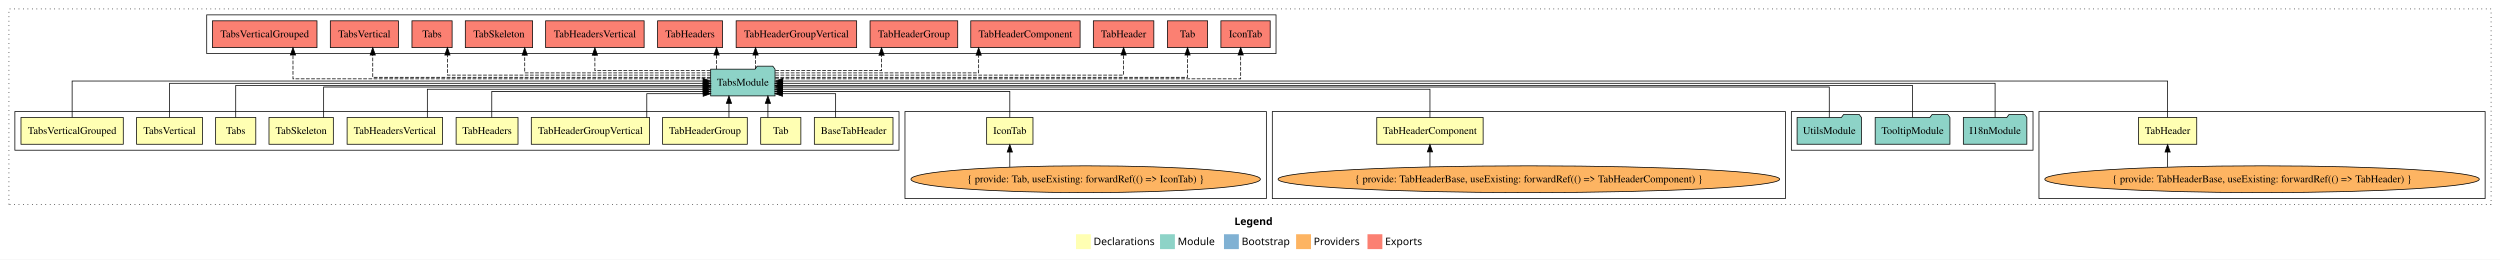
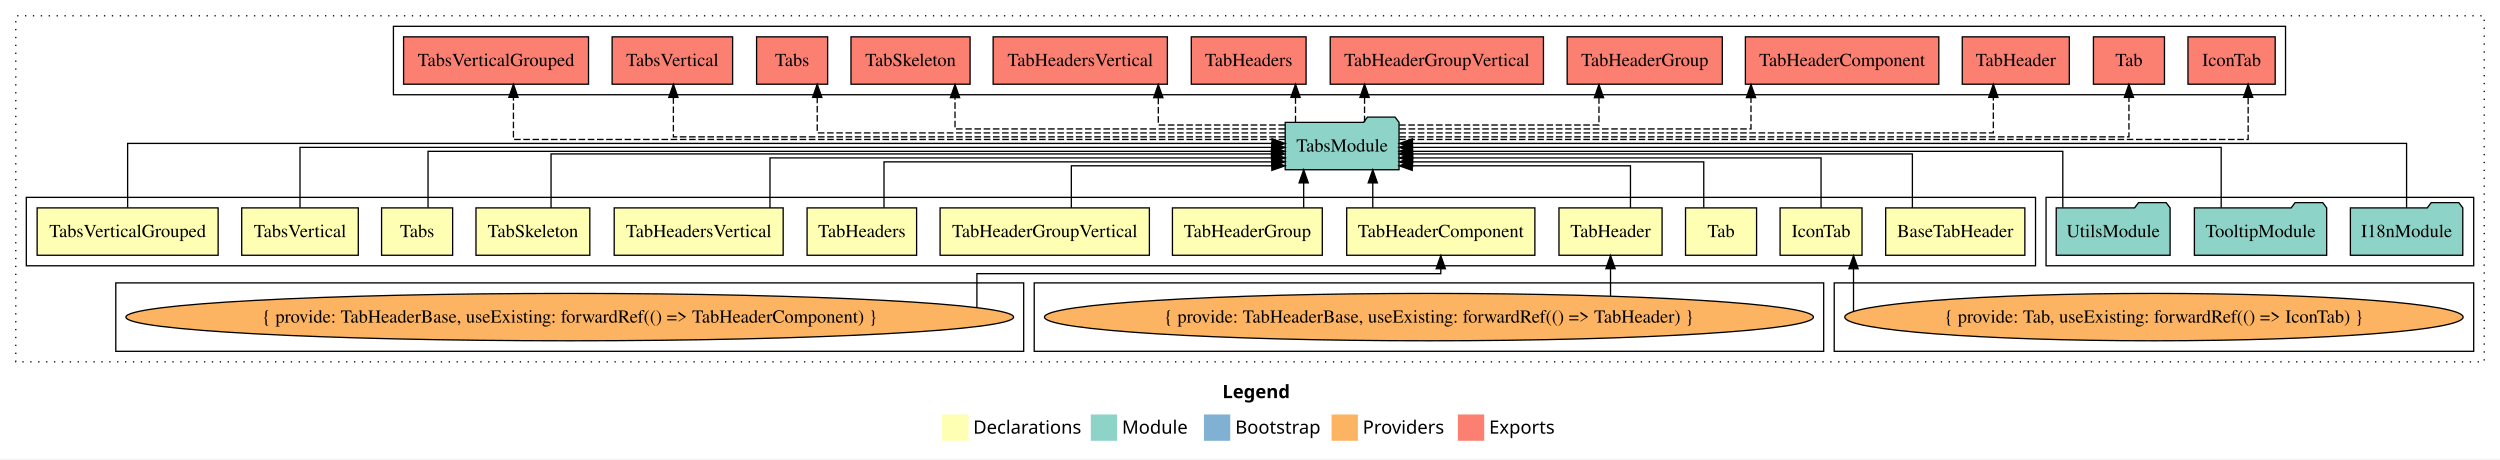
- <svg xmlns="http://www.w3.org/2000/svg" width="3362pt" height="349pt" viewBox="0.00 0.00 3362.00 349.00">
+ <svg xmlns="http://www.w3.org/2000/svg" width="1900pt" height="349pt" viewBox="0.00 0.00 1900.00 349.00">
  <g id="graph0" class="graph" transform="scale(1 1) rotate(0) translate(4 345)">
-     <polygon fill="white" stroke="transparent" points="-4,4 -4,-345 3358,-345 3358,4 -4,4" />
-     <text text-anchor="start" x="1656.01" y="-42.4" font-family="Times-12" font-weight="bold" font-size="14.00">Legend</text>
-     <polygon fill="#ffffb3" stroke="transparent" points="1443,-10 1443,-30 1463,-30 1463,-10 1443,-10" />
-     <text text-anchor="start" x="1466.63" y="-15.4" font-family="Times-12" font-size="14.00">  Declarations</text>
-     <polygon fill="#8dd3c7" stroke="transparent" points="1556,-10 1556,-30 1576,-30 1576,-10 1556,-10" />
-     <text text-anchor="start" x="1579.73" y="-15.4" font-family="Times-12" font-size="14.00">  Module</text>
-     <polygon fill="#80b1d3" stroke="transparent" points="1642,-10 1642,-30 1662,-30 1662,-10 1642,-10" />
-     <text text-anchor="start" x="1665.78" y="-15.4" font-family="Times-12" font-size="14.00">  Bootstrap</text>
-     <polygon fill="#fdb462" stroke="transparent" points="1739,-10 1739,-30 1759,-30 1759,-10 1739,-10" />
-     <text text-anchor="start" x="1762.67" y="-15.4" font-family="Times-12" font-size="14.00">  Providers</text>
-     <polygon fill="#fb8072" stroke="transparent" points="1835,-10 1835,-30 1855,-30 1855,-10 1835,-10" />
-     <text text-anchor="start" x="1858.73" y="-15.4" font-family="Times-12" font-size="14.00">  Exports</text>
+     <polygon fill="white" stroke="transparent" points="-4,4 -4,-345 1896,-345 1896,4 -4,4" />
+     <text text-anchor="start" x="925.01" y="-42.4" font-family="Times-12" font-weight="bold" font-size="14.00">Legend</text>
+     <polygon fill="#ffffb3" stroke="transparent" points="712,-10 712,-30 732,-30 732,-10 712,-10" />
+     <text text-anchor="start" x="735.63" y="-15.4" font-family="Times-12" font-size="14.00">  Declarations</text>
+     <polygon fill="#8dd3c7" stroke="transparent" points="825,-10 825,-30 845,-30 845,-10 825,-10" />
+     <text text-anchor="start" x="848.73" y="-15.4" font-family="Times-12" font-size="14.00">  Module</text>
+     <polygon fill="#80b1d3" stroke="transparent" points="911,-10 911,-30 931,-30 931,-10 911,-10" />
+     <text text-anchor="start" x="934.78" y="-15.4" font-family="Times-12" font-size="14.00">  Bootstrap</text>
+     <polygon fill="#fdb462" stroke="transparent" points="1008,-10 1008,-30 1028,-30 1028,-10 1008,-10" />
+     <text text-anchor="start" x="1031.67" y="-15.4" font-family="Times-12" font-size="14.00">  Providers</text>
+     <polygon fill="#fb8072" stroke="transparent" points="1104,-10 1104,-30 1124,-30 1124,-10 1104,-10" />
+     <text text-anchor="start" x="1127.73" y="-15.4" font-family="Times-12" font-size="14.00">  Exports</text>
    <g id="clust1" class="cluster">
-       <polygon fill="none" stroke="black" stroke-dasharray="1,5" points="8,-70 8,-333 3346,-333 3346,-70 8,-70" />
+       <polygon fill="none" stroke="black" stroke-dasharray="1,5" points="8,-70 8,-333 1884,-333 1884,-70 8,-70" />
+     </g>
+     <g id="clust17" class="cluster">
+       <polygon fill="none" stroke="black" points="295,-273 295,-325 1733,-325 1733,-273 295,-273" />
+     </g>
+     <g id="clust2" class="cluster">
+       <polygon fill="none" stroke="black" points="16,-143 16,-195 1543,-195 1543,-143 16,-143" />
+     </g>
+     <g id="clust16" class="cluster">
+       <polygon fill="none" stroke="black" points="1551,-143 1551,-195 1876,-195 1876,-143 1551,-143" />
+     </g>
+     <g id="clust4" class="cluster">
+       <polygon fill="none" stroke="black" points="1390,-78 1390,-130 1876,-130 1876,-78 1390,-78" />
    </g>
    <g id="clust6" class="cluster">
-       <polygon fill="none" stroke="black" points="2738,-78 2738,-195 3338,-195 3338,-78 2738,-78" />
-     </g>
-     <g id="clust16" class="cluster">
-       <polygon fill="none" stroke="black" points="2405,-143 2405,-195 2730,-195 2730,-143 2405,-143" />
+       <polygon fill="none" stroke="black" points="782,-78 782,-130 1382,-130 1382,-78 782,-78" />
    </g>
    <g id="clust7" class="cluster">
-       <polygon fill="none" stroke="black" points="1707,-78 1707,-195 2397,-195 2397,-78 1707,-78" />
-     </g>
-     <g id="clust17" class="cluster">
-       <polygon fill="none" stroke="black" points="274,-273 274,-325 1712,-325 1712,-273 274,-273" />
-     </g>
-     <g id="clust4" class="cluster">
-       <polygon fill="none" stroke="black" points="1213,-78 1213,-195 1699,-195 1699,-78 1213,-78" />
-     </g>
-     <g id="clust2" class="cluster">
-       <polygon fill="none" stroke="black" points="16,-143 16,-195 1205,-195 1205,-143 16,-143" />
+       <polygon fill="none" stroke="black" points="84,-78 84,-130 774,-130 774,-78 84,-78" />
    </g>
    <g id="node1" class="node">
-       <polygon fill="#ffffb3" stroke="black" points="1196.89,-187 1091.11,-187 1091.11,-151 1196.89,-151 1196.89,-187" />
-       <text text-anchor="middle" x="1144" y="-164.8" font-family="Times,serif" font-size="14.00">BaseTabHeader</text>
+       <polygon fill="#ffffb3" stroke="black" points="1534.89,-187 1429.11,-187 1429.11,-151 1534.89,-151 1534.89,-187" />
+       <text text-anchor="middle" x="1482" y="-164.8" font-family="Times,serif" font-size="14.00">BaseTabHeader</text>
    </g>
    <g id="node14" class="node">
-       <polygon fill="#8dd3c7" stroke="black" points="1038.26,-252 1035.26,-256 1014.26,-256 1011.26,-252 951.74,-252 951.74,-216 1038.26,-216 1038.26,-252" />
-       <text text-anchor="middle" x="995" y="-229.8" font-family="Times,serif" font-size="14.00">TabsModule</text>
+       <polygon fill="#8dd3c7" stroke="black" points="1059.26,-252 1056.26,-256 1035.26,-256 1032.26,-252 972.74,-252 972.74,-216 1059.26,-216 1059.26,-252" />
+       <text text-anchor="middle" x="1016" y="-229.8" font-family="Times,serif" font-size="14.00">TabsModule</text>
    </g>
    <g id="edge1" class="edge">
-       <path fill="none" stroke="black" d="M1119.78,-187.05C1119.78,-201.37 1119.78,-219 1119.78,-219 1119.78,-219 1048.29,-219 1048.29,-219" />
-       <polygon fill="black" stroke="black" points="1048.29,-215.5 1038.29,-219 1048.29,-222.5 1048.29,-215.5" />
+       <path fill="none" stroke="black" d="M1449.41,-187.02C1449.41,-204.37 1449.41,-228 1449.41,-228 1449.41,-228 1069.54,-228 1069.54,-228" />
+       <polygon fill="black" stroke="black" points="1069.54,-224.5 1059.54,-228 1069.54,-231.5 1069.54,-224.5" />
    </g>
    <g id="node2" class="node">
-       <polygon fill="#ffffb3" stroke="black" points="1385.14,-187 1322.86,-187 1322.86,-151 1385.14,-151 1385.14,-187" />
-       <text text-anchor="middle" x="1354" y="-164.8" font-family="Times,serif" font-size="14.00">IconTab</text>
+       <polygon fill="#ffffb3" stroke="black" points="1411.14,-187 1348.86,-187 1348.86,-151 1411.14,-151 1411.14,-187" />
+       <text text-anchor="middle" x="1380" y="-164.8" font-family="Times,serif" font-size="14.00">IconTab</text>
    </g>
    <g id="edge2" class="edge">
-       <path fill="none" stroke="black" d="M1354,-187.24C1354,-202.57 1354,-222 1354,-222 1354,-222 1048.3,-222 1048.3,-222" />
-       <polygon fill="black" stroke="black" points="1048.3,-218.5 1038.3,-222 1048.3,-225.5 1048.3,-218.5" />
+       <path fill="none" stroke="black" d="M1380,-187.03C1380,-203.4 1380,-225 1380,-225 1380,-225 1069.55,-225 1069.55,-225" />
+       <polygon fill="black" stroke="black" points="1069.55,-221.5 1059.55,-225 1069.55,-228.5 1069.55,-221.5" />
    </g>
    <g id="node3" class="node">
-       <polygon fill="#ffffb3" stroke="black" points="1073,-187 1019,-187 1019,-151 1073,-151 1073,-187" />
-       <text text-anchor="middle" x="1046" y="-164.8" font-family="Times,serif" font-size="14.00">Tab</text>
+       <polygon fill="#ffffb3" stroke="black" points="1331,-187 1277,-187 1277,-151 1331,-151 1331,-187" />
+       <text text-anchor="middle" x="1304" y="-164.8" font-family="Times,serif" font-size="14.00">Tab</text>
    </g>
    <g id="edge4" class="edge">
-       <path fill="none" stroke="black" d="M1028.69,-187.11C1028.69,-187.11 1028.69,-205.99 1028.69,-205.99" />
-       <polygon fill="black" stroke="black" points="1025.19,-205.99 1028.69,-215.99 1032.19,-205.99 1025.19,-205.99" />
+       <path fill="none" stroke="black" d="M1290.86,-187.24C1290.86,-202.57 1290.86,-222 1290.86,-222 1290.86,-222 1069.55,-222 1069.55,-222" />
+       <polygon fill="black" stroke="black" points="1069.55,-218.5 1059.55,-222 1069.55,-225.5 1069.55,-218.5" />
    </g>
    <g id="node4" class="node">
-       <polygon fill="#ffffb3" stroke="black" points="2950.18,-187 2871.82,-187 2871.82,-151 2950.18,-151 2950.18,-187" />
-       <text text-anchor="middle" x="2911" y="-164.8" font-family="Times,serif" font-size="14.00">TabHeader</text>
+       <polygon fill="#ffffb3" stroke="black" points="1259.18,-187 1180.82,-187 1180.82,-151 1259.18,-151 1259.18,-187" />
+       <text text-anchor="middle" x="1220" y="-164.8" font-family="Times,serif" font-size="14.00">TabHeader</text>
    </g>
    <g id="edge5" class="edge">
-       <path fill="none" stroke="black" d="M2911,-187.31C2911,-207.15 2911,-236 2911,-236 2911,-236 1048.62,-236 1048.62,-236" />
-       <polygon fill="black" stroke="black" points="1048.62,-232.5 1038.62,-236 1048.62,-239.5 1048.62,-232.5" />
+       <path fill="none" stroke="black" d="M1235.15,-187.05C1235.15,-201.37 1235.15,-219 1235.15,-219 1235.15,-219 1069.3,-219 1069.3,-219" />
+       <polygon fill="black" stroke="black" points="1069.3,-215.5 1059.3,-219 1069.3,-222.5 1069.3,-215.5" />
    </g>
    <g id="node5" class="node">
-       <polygon fill="#ffffb3" stroke="black" points="1990.51,-187 1847.49,-187 1847.49,-151 1990.51,-151 1990.51,-187" />
-       <text text-anchor="middle" x="1919" y="-164.8" font-family="Times,serif" font-size="14.00">TabHeaderComponent</text>
+       <polygon fill="#ffffb3" stroke="black" points="1162.51,-187 1019.49,-187 1019.49,-151 1162.51,-151 1162.51,-187" />
+       <text text-anchor="middle" x="1091" y="-164.8" font-family="Times,serif" font-size="14.00">TabHeaderComponent</text>
    </g>
    <g id="edge7" class="edge">
-       <path fill="none" stroke="black" d="M1919,-187.03C1919,-203.4 1919,-225 1919,-225 1919,-225 1048.33,-225 1048.33,-225" />
-       <polygon fill="black" stroke="black" points="1048.33,-221.5 1038.33,-225 1048.33,-228.5 1048.33,-221.5" />
+       <path fill="none" stroke="black" d="M1039.31,-187.11C1039.31,-187.11 1039.31,-205.99 1039.31,-205.99" />
+       <polygon fill="black" stroke="black" points="1035.81,-205.99 1039.31,-215.99 1042.81,-205.99 1035.81,-205.99" />
    </g>
    <g id="node6" class="node">
      <polygon fill="#ffffb3" stroke="black" points="1000.95,-187 887.05,-187 887.05,-151 1000.95,-151 1000.95,-187" />
      <text text-anchor="middle" x="944" y="-164.8" font-family="Times,serif" font-size="14.00">TabHeaderGroup</text>
    </g>
    <g id="edge9" class="edge">
-       <path fill="none" stroke="black" d="M976.3,-187.11C976.3,-187.11 976.3,-205.99 976.3,-205.99" />
-       <polygon fill="black" stroke="black" points="972.8,-205.99 976.3,-215.99 979.8,-205.99 972.8,-205.99" />
+       <path fill="none" stroke="black" d="M986.8,-187.11C986.8,-187.11 986.8,-205.99 986.8,-205.99" />
+       <polygon fill="black" stroke="black" points="983.3,-205.99 986.8,-215.99 990.3,-205.99 983.3,-205.99" />
    </g>
    <g id="node7" class="node">
      <polygon fill="#ffffb3" stroke="black" points="869.53,-187 710.47,-187 710.47,-151 869.53,-151 869.53,-187" />
      <text text-anchor="middle" x="790" y="-164.8" font-family="Times,serif" font-size="14.00">TabHeaderGroupVertical</text>
    </g>
    <g id="edge10" class="edge">
-       <path fill="none" stroke="black" d="M865.81,-187.05C865.81,-201.37 865.81,-219 865.81,-219 865.81,-219 941.62,-219 941.62,-219" />
-       <polygon fill="black" stroke="black" points="941.62,-222.5 951.62,-219 941.62,-215.5 941.62,-222.5" />
+       <path fill="none" stroke="black" d="M810.21,-187.05C810.21,-201.37 810.21,-219 810.21,-219 810.21,-219 962.61,-219 962.61,-219" />
+       <polygon fill="black" stroke="black" points="962.61,-222.5 972.61,-219 962.61,-215.5 962.61,-222.5" />
    </g>
    <g id="node8" class="node">
      <polygon fill="#ffffb3" stroke="black" points="692.62,-187 609.38,-187 609.38,-151 692.62,-151 692.62,-187" />
      <text text-anchor="middle" x="651" y="-164.8" font-family="Times,serif" font-size="14.00">TabHeaders</text>
    </g>
    <g id="edge11" class="edge">
-       <path fill="none" stroke="black" d="M657.34,-187.24C657.34,-202.57 657.34,-222 657.34,-222 657.34,-222 941.55,-222 941.55,-222" />
-       <polygon fill="black" stroke="black" points="941.55,-225.5 951.55,-222 941.55,-218.5 941.55,-225.5" />
+       <path fill="none" stroke="black" d="M667.84,-187.24C667.84,-202.57 667.84,-222 667.84,-222 667.84,-222 962.61,-222 962.61,-222" />
+       <polygon fill="black" stroke="black" points="962.61,-225.5 972.61,-222 962.61,-218.5 962.61,-225.5" />
    </g>
    <g id="node9" class="node">
      <polygon fill="#ffffb3" stroke="black" points="591.21,-187 462.79,-187 462.79,-151 591.21,-151 591.21,-187" />
      <text text-anchor="middle" x="527" y="-164.8" font-family="Times,serif" font-size="14.00">TabHeadersVertical</text>
    </g>
    <g id="edge12" class="edge">
-       <path fill="none" stroke="black" d="M570.68,-187.03C570.68,-203.4 570.68,-225 570.68,-225 570.68,-225 941.58,-225 941.58,-225" />
-       <polygon fill="black" stroke="black" points="941.58,-228.5 951.58,-225 941.58,-221.5 941.58,-228.5" />
+       <path fill="none" stroke="black" d="M581.18,-187.03C581.18,-203.4 581.18,-225 581.18,-225 581.18,-225 962.72,-225 962.72,-225" />
+       <polygon fill="black" stroke="black" points="962.72,-228.5 972.72,-225 962.72,-221.5 962.72,-228.5" />
    </g>
    <g id="node10" class="node">
      <polygon fill="#ffffb3" stroke="black" points="444.26,-187 357.74,-187 357.74,-151 444.26,-151 444.26,-187" />
      <text text-anchor="middle" x="401" y="-164.8" font-family="Times,serif" font-size="14.00">TabSkeleton</text>
    </g>
    <g id="edge13" class="edge">
-       <path fill="none" stroke="black" d="M431.25,-187.02C431.25,-204.37 431.25,-228 431.25,-228 431.25,-228 941.7,-228 941.7,-228" />
-       <polygon fill="black" stroke="black" points="941.7,-231.5 951.7,-228 941.7,-224.5 941.7,-231.5" />
+       <path fill="none" stroke="black" d="M414.8,-187.02C414.8,-204.37 414.8,-228 414.8,-228 414.8,-228 962.28,-228 962.28,-228" />
+       <polygon fill="black" stroke="black" points="962.28,-231.5 972.28,-228 962.28,-224.5 962.28,-231.5" />
    </g>
    <g id="node11" class="node">
      <polygon fill="#ffffb3" stroke="black" points="340,-187 286,-187 286,-151 340,-151 340,-187" />
      <text text-anchor="middle" x="313" y="-164.8" font-family="Times,serif" font-size="14.00">Tabs</text>
    </g>
    <g id="edge14" class="edge">
-       <path fill="none" stroke="black" d="M313,-187.3C313,-205.27 313,-230 313,-230 313,-230 941.56,-230 941.56,-230" />
-       <polygon fill="black" stroke="black" points="941.56,-233.5 951.56,-230 941.56,-226.5 941.56,-233.5" />
+       <path fill="none" stroke="black" d="M321.31,-187.3C321.31,-205.27 321.31,-230 321.31,-230 321.31,-230 962.54,-230 962.54,-230" />
+       <polygon fill="black" stroke="black" points="962.54,-233.5 972.54,-230 962.54,-226.5 962.54,-233.5" />
    </g>
    <g id="node12" class="node">
      <polygon fill="#ffffb3" stroke="black" points="268.3,-187 179.7,-187 179.7,-151 268.3,-151 268.3,-187" />
      <text text-anchor="middle" x="224" y="-164.8" font-family="Times,serif" font-size="14.00">TabsVertical</text>
    </g>
    <g id="edge15" class="edge">
-       <path fill="none" stroke="black" d="M224,-187.17C224,-206.09 224,-233 224,-233 224,-233 941.62,-233 941.62,-233" />
-       <polygon fill="black" stroke="black" points="941.62,-236.5 951.62,-233 941.62,-229.5 941.62,-236.5" />
+       <path fill="none" stroke="black" d="M224,-187.17C224,-206.09 224,-233 224,-233 224,-233 962.57,-233 962.57,-233" />
+       <polygon fill="black" stroke="black" points="962.57,-236.5 972.57,-233 962.57,-229.5 962.57,-236.5" />
    </g>
    <g id="node13" class="node">
      <polygon fill="#ffffb3" stroke="black" points="161.78,-187 24.22,-187 24.22,-151 161.78,-151 161.78,-187" />
      <text text-anchor="middle" x="93" y="-164.8" font-family="Times,serif" font-size="14.00">TabsVerticalGrouped</text>
    </g>
    <g id="edge16" class="edge">
-       <path fill="none" stroke="black" d="M93,-187.31C93,-207.15 93,-236 93,-236 93,-236 941.49,-236 941.49,-236" />
-       <polygon fill="black" stroke="black" points="941.49,-239.5 951.49,-236 941.49,-232.5 941.49,-239.5" />
+       <path fill="none" stroke="black" d="M93,-187.31C93,-207.15 93,-236 93,-236 93,-236 962.72,-236 962.72,-236" />
+       <polygon fill="black" stroke="black" points="962.72,-239.5 972.72,-236 962.72,-232.5 962.72,-239.5" />
    </g>
    <g id="node21" class="node">
-       <polygon fill="#fb8072" stroke="black" points="1704.14,-317 1637.86,-317 1637.86,-281 1704.14,-281 1704.14,-317" />
-       <text text-anchor="middle" x="1671" y="-294.8" font-family="Times,serif" font-size="14.00">IconTab </text>
+       <polygon fill="#fb8072" stroke="black" points="1725.14,-317 1658.86,-317 1658.86,-281 1725.14,-281 1725.14,-317" />
+       <text text-anchor="middle" x="1692" y="-294.8" font-family="Times,serif" font-size="14.00">IconTab </text>
    </g>
    <g id="edge20" class="edge">
-       <path fill="none" stroke="black" stroke-dasharray="5,2" d="M1038.41,-239C1186.76,-239 1664.46,-239 1664.46,-239 1664.46,-239 1664.46,-271 1664.46,-271" />
-       <polygon fill="black" stroke="black" points="1660.96,-271 1664.46,-281 1667.96,-271 1660.96,-271" />
+       <path fill="none" stroke="black" stroke-dasharray="5,2" d="M1059.33,-239C1210.39,-239 1704.59,-239 1704.59,-239 1704.59,-239 1704.59,-271 1704.59,-271" />
+       <polygon fill="black" stroke="black" points="1701.09,-271 1704.59,-281 1708.09,-271 1701.09,-271" />
    </g>
    <g id="node22" class="node">
-       <polygon fill="#fb8072" stroke="black" points="1620,-317 1566,-317 1566,-281 1620,-281 1620,-317" />
-       <text text-anchor="middle" x="1593" y="-294.8" font-family="Times,serif" font-size="14.00">Tab </text>
+       <polygon fill="#fb8072" stroke="black" points="1641,-317 1587,-317 1587,-281 1641,-281 1641,-317" />
+       <text text-anchor="middle" x="1614" y="-294.8" font-family="Times,serif" font-size="14.00">Tab </text>
    </g>
    <g id="edge21" class="edge">
-       <path fill="none" stroke="black" stroke-dasharray="5,2" d="M1038.49,-241C1176.1,-241 1593,-241 1593,-241 1593,-241 1593,-270.97 1593,-270.97" />
-       <polygon fill="black" stroke="black" points="1589.5,-270.97 1593,-280.97 1596.5,-270.97 1589.5,-270.97" />
+       <path fill="none" stroke="black" stroke-dasharray="5,2" d="M1059.49,-241C1197.1,-241 1614,-241 1614,-241 1614,-241 1614,-270.97 1614,-270.97" />
+       <polygon fill="black" stroke="black" points="1610.5,-270.97 1614,-280.97 1617.5,-270.97 1610.5,-270.97" />
    </g>
    <g id="node23" class="node">
-       <polygon fill="#fb8072" stroke="black" points="1547.68,-317 1466.32,-317 1466.32,-281 1547.68,-281 1547.68,-317" />
-       <text text-anchor="middle" x="1507" y="-294.8" font-family="Times,serif" font-size="14.00">TabHeader </text>
+       <polygon fill="#fb8072" stroke="black" points="1568.68,-317 1487.32,-317 1487.32,-281 1568.68,-281 1568.68,-317" />
+       <text text-anchor="middle" x="1528" y="-294.8" font-family="Times,serif" font-size="14.00">TabHeader </text>
    </g>
    <g id="edge22" class="edge">
-       <path fill="none" stroke="black" stroke-dasharray="5,2" d="M1038.65,-244C1162.47,-244 1507,-244 1507,-244 1507,-244 1507,-270.99 1507,-270.99" />
-       <polygon fill="black" stroke="black" points="1503.5,-270.99 1507,-280.99 1510.5,-270.99 1503.5,-270.99" />
+       <path fill="none" stroke="black" stroke-dasharray="5,2" d="M1059.49,-244C1180.26,-244 1510.93,-244 1510.93,-244 1510.93,-244 1510.93,-270.99 1510.93,-270.99" />
+       <polygon fill="black" stroke="black" points="1507.43,-270.99 1510.93,-280.99 1514.43,-270.99 1507.43,-270.99" />
    </g>
    <g id="node24" class="node">
-       <polygon fill="#fb8072" stroke="black" points="1448.51,-317 1301.49,-317 1301.49,-281 1448.51,-281 1448.51,-317" />
-       <text text-anchor="middle" x="1375" y="-294.8" font-family="Times,serif" font-size="14.00">TabHeaderComponent </text>
+       <polygon fill="#fb8072" stroke="black" points="1469.51,-317 1322.49,-317 1322.49,-281 1469.51,-281 1469.51,-317" />
+       <text text-anchor="middle" x="1396" y="-294.8" font-family="Times,serif" font-size="14.00">TabHeaderComponent </text>
    </g>
    <g id="edge23" class="edge">
-       <path fill="none" stroke="black" stroke-dasharray="5,2" d="M1038.42,-247C1125.27,-247 1312.09,-247 1312.09,-247 1312.09,-247 1312.09,-270.81 1312.09,-270.81" />
-       <polygon fill="black" stroke="black" points="1308.59,-270.81 1312.09,-280.81 1315.59,-270.81 1308.59,-270.81" />
+       <path fill="none" stroke="black" stroke-dasharray="5,2" d="M1059.54,-247C1145.06,-247 1326.75,-247 1326.75,-247 1326.75,-247 1326.75,-270.81 1326.75,-270.81" />
+       <polygon fill="black" stroke="black" points="1323.25,-270.81 1326.75,-280.81 1330.25,-270.81 1323.25,-270.81" />
    </g>
    <g id="node25" class="node">
-       <polygon fill="#fb8072" stroke="black" points="1283.95,-317 1166.05,-317 1166.05,-281 1283.95,-281 1283.95,-317" />
-       <text text-anchor="middle" x="1225" y="-294.8" font-family="Times,serif" font-size="14.00">TabHeaderGroup </text>
+       <polygon fill="#fb8072" stroke="black" points="1304.95,-317 1187.05,-317 1187.05,-281 1304.95,-281 1304.95,-317" />
+       <text text-anchor="middle" x="1246" y="-294.8" font-family="Times,serif" font-size="14.00">TabHeaderGroup </text>
    </g>
    <g id="edge24" class="edge">
-       <path fill="none" stroke="black" stroke-dasharray="5,2" d="M1038.72,-250C1093.84,-250 1181.49,-250 1181.49,-250 1181.49,-250 1181.49,-270.75 1181.49,-270.75" />
-       <polygon fill="black" stroke="black" points="1177.99,-270.75 1181.49,-280.75 1184.99,-270.75 1177.99,-270.75" />
+       <path fill="none" stroke="black" stroke-dasharray="5,2" d="M1059.32,-250C1116.84,-250 1211.21,-250 1211.21,-250 1211.21,-250 1211.21,-270.75 1211.21,-270.75" />
+       <polygon fill="black" stroke="black" points="1207.71,-270.75 1211.21,-280.75 1214.71,-270.75 1207.71,-270.75" />
    </g>
    <g id="node26" class="node">
-       <polygon fill="#fb8072" stroke="black" points="1148.03,-317 985.97,-317 985.97,-281 1148.03,-281 1148.03,-317" />
-       <text text-anchor="middle" x="1067" y="-294.8" font-family="Times,serif" font-size="14.00">TabHeaderGroupVertical </text>
+       <polygon fill="#fb8072" stroke="black" points="1169.03,-317 1006.97,-317 1006.97,-281 1169.03,-281 1169.03,-317" />
+       <text text-anchor="middle" x="1088" y="-294.8" font-family="Times,serif" font-size="14.00">TabHeaderGroupVertical </text>
    </g>
    <g id="edge25" class="edge">
-       <path fill="none" stroke="black" stroke-dasharray="5,2" d="M1012.06,-252.11C1012.06,-252.11 1012.06,-270.99 1012.06,-270.99" />
-       <polygon fill="black" stroke="black" points="1008.56,-270.99 1012.06,-280.99 1015.56,-270.99 1008.56,-270.99" />
+       <path fill="none" stroke="black" stroke-dasharray="5,2" d="M1033.06,-252.11C1033.06,-252.11 1033.06,-270.99 1033.06,-270.99" />
+       <polygon fill="black" stroke="black" points="1029.56,-270.99 1033.06,-280.99 1036.56,-270.99 1029.56,-270.99" />
    </g>
    <g id="node27" class="node">
-       <polygon fill="#fb8072" stroke="black" points="967.62,-317 880.38,-317 880.38,-281 967.62,-281 967.62,-317" />
-       <text text-anchor="middle" x="924" y="-294.8" font-family="Times,serif" font-size="14.00">TabHeaders </text>
+       <polygon fill="#fb8072" stroke="black" points="988.62,-317 901.38,-317 901.38,-281 988.62,-281 988.62,-317" />
+       <text text-anchor="middle" x="945" y="-294.8" font-family="Times,serif" font-size="14.00">TabHeaders </text>
    </g>
    <g id="edge26" class="edge">
-       <path fill="none" stroke="black" stroke-dasharray="5,2" d="M959.59,-252.11C959.59,-252.11 959.59,-270.99 959.59,-270.99" />
-       <polygon fill="black" stroke="black" points="956.09,-270.99 959.59,-280.99 963.09,-270.99 956.09,-270.99" />
+       <path fill="none" stroke="black" stroke-dasharray="5,2" d="M980.59,-252.11C980.59,-252.11 980.59,-270.99 980.59,-270.99" />
+       <polygon fill="black" stroke="black" points="977.09,-270.99 980.59,-280.99 984.09,-270.99 977.09,-270.99" />
    </g>
    <g id="node28" class="node">
-       <polygon fill="#fb8072" stroke="black" points="862.21,-317 729.79,-317 729.79,-281 862.21,-281 862.21,-317" />
-       <text text-anchor="middle" x="796" y="-294.8" font-family="Times,serif" font-size="14.00">TabHeadersVertical </text>
+       <polygon fill="#fb8072" stroke="black" points="883.21,-317 750.79,-317 750.79,-281 883.21,-281 883.21,-317" />
+       <text text-anchor="middle" x="817" y="-294.8" font-family="Times,serif" font-size="14.00">TabHeadersVertical </text>
    </g>
    <g id="edge27" class="edge">
-       <path fill="none" stroke="black" stroke-dasharray="5,2" d="M951.33,-250C892.75,-250 796,-250 796,-250 796,-250 796,-270.75 796,-270.75" />
-       <polygon fill="black" stroke="black" points="792.5,-270.75 796,-280.75 799.5,-270.75 792.5,-270.75" />
+       <path fill="none" stroke="black" stroke-dasharray="5,2" d="M972.57,-250C931.56,-250 876.31,-250 876.31,-250 876.31,-250 876.31,-270.75 876.31,-270.75" />
+       <polygon fill="black" stroke="black" points="872.81,-270.75 876.31,-280.75 879.81,-270.75 872.81,-270.75" />
    </g>
    <g id="node29" class="node">
-       <polygon fill="#fb8072" stroke="black" points="712.26,-317 621.74,-317 621.74,-281 712.26,-281 712.26,-317" />
-       <text text-anchor="middle" x="667" y="-294.8" font-family="Times,serif" font-size="14.00">TabSkeleton </text>
+       <polygon fill="#fb8072" stroke="black" points="733.26,-317 642.74,-317 642.74,-281 733.26,-281 733.26,-317" />
+       <text text-anchor="middle" x="688" y="-294.8" font-family="Times,serif" font-size="14.00">TabSkeleton </text>
    </g>
    <g id="edge28" class="edge">
-       <path fill="none" stroke="black" stroke-dasharray="5,2" d="M951.71,-247C870.11,-247 701.65,-247 701.65,-247 701.65,-247 701.65,-270.81 701.65,-270.81" />
-       <polygon fill="black" stroke="black" points="698.15,-270.81 701.65,-280.81 705.15,-270.81 698.15,-270.81" />
+       <path fill="none" stroke="black" stroke-dasharray="5,2" d="M972.59,-247C890.76,-247 721.81,-247 721.81,-247 721.81,-247 721.81,-270.81 721.81,-270.81" />
+       <polygon fill="black" stroke="black" points="718.31,-270.81 721.81,-280.81 725.31,-270.81 718.31,-270.81" />
    </g>
    <g id="node30" class="node">
-       <polygon fill="#fb8072" stroke="black" points="604,-317 550,-317 550,-281 604,-281 604,-317" />
-       <text text-anchor="middle" x="577" y="-294.8" font-family="Times,serif" font-size="14.00">Tabs </text>
+       <polygon fill="#fb8072" stroke="black" points="625,-317 571,-317 571,-281 625,-281 625,-317" />
+       <text text-anchor="middle" x="598" y="-294.8" font-family="Times,serif" font-size="14.00">Tabs </text>
    </g>
    <g id="edge29" class="edge">
-       <path fill="none" stroke="black" stroke-dasharray="5,2" d="M951.72,-244C848.75,-244 597.68,-244 597.68,-244 597.68,-244 597.68,-270.99 597.68,-270.99" />
-       <polygon fill="black" stroke="black" points="594.18,-270.99 597.68,-280.99 601.18,-270.99 594.18,-270.99" />
+       <path fill="none" stroke="black" stroke-dasharray="5,2" d="M972.55,-244C869.16,-244 617.09,-244 617.09,-244 617.09,-244 617.09,-270.99 617.09,-270.99" />
+       <polygon fill="black" stroke="black" points="613.59,-270.99 617.09,-280.99 620.59,-270.99 613.59,-270.99" />
    </g>
    <g id="node31" class="node">
-       <polygon fill="#fb8072" stroke="black" points="531.79,-317 440.21,-317 440.21,-281 531.79,-281 531.79,-317" />
-       <text text-anchor="middle" x="486" y="-294.8" font-family="Times,serif" font-size="14.00">TabsVertical </text>
+       <polygon fill="#fb8072" stroke="black" points="552.79,-317 461.21,-317 461.21,-281 552.79,-281 552.79,-317" />
+       <text text-anchor="middle" x="507" y="-294.8" font-family="Times,serif" font-size="14.00">TabsVertical </text>
    </g>
    <g id="edge30" class="edge">
-       <path fill="none" stroke="black" stroke-dasharray="5,2" d="M951.7,-241C830.61,-241 497.27,-241 497.27,-241 497.27,-241 497.27,-270.97 497.27,-270.97" />
-       <polygon fill="black" stroke="black" points="493.77,-270.97 497.27,-280.97 500.77,-270.97 493.77,-270.97" />
+       <path fill="none" stroke="black" stroke-dasharray="5,2" d="M972.67,-241C849.77,-241 507.77,-241 507.77,-241 507.77,-241 507.77,-270.97 507.77,-270.97" />
+       <polygon fill="black" stroke="black" points="504.27,-270.97 507.77,-280.97 511.27,-270.97 504.27,-270.97" />
    </g>
    <g id="node32" class="node">
-       <polygon fill="#fb8072" stroke="black" points="422.28,-317 281.72,-317 281.72,-281 422.28,-281 422.28,-317" />
-       <text text-anchor="middle" x="352" y="-294.8" font-family="Times,serif" font-size="14.00">TabsVerticalGrouped </text>
+       <polygon fill="#fb8072" stroke="black" points="443.28,-317 302.72,-317 302.72,-281 443.28,-281 443.28,-317" />
+       <text text-anchor="middle" x="373" y="-294.8" font-family="Times,serif" font-size="14.00">TabsVerticalGrouped </text>
    </g>
    <g id="edge31" class="edge">
-       <path fill="none" stroke="black" stroke-dasharray="5,2" d="M951.49,-239C812.77,-239 390,-239 390,-239 390,-239 390,-271 390,-271" />
-       <polygon fill="black" stroke="black" points="386.5,-271 390,-281 393.5,-271 386.5,-271" />
+       <path fill="none" stroke="black" stroke-dasharray="5,2" d="M972.71,-239C830.42,-239 386.21,-239 386.21,-239 386.21,-239 386.21,-271 386.21,-271" />
+       <polygon fill="black" stroke="black" points="382.71,-271 386.21,-281 389.71,-271 382.71,-271" />
    </g>
    <g id="node15" class="node">
-       <ellipse fill="#fdb462" stroke="black" cx="1456" cy="-104" rx="234.97" ry="18" />
-       <text text-anchor="middle" x="1456" y="-99.8" font-family="Times,serif" font-size="14.00">{ provide: Tab, useExisting: forwardRef(() =&gt; IconTab) }</text>
+       <ellipse fill="#fdb462" stroke="black" cx="1633" cy="-104" rx="234.97" ry="18" />
+       <text text-anchor="middle" x="1633" y="-99.8" font-family="Times,serif" font-size="14.00">{ provide: Tab, useExisting: forwardRef(() =&gt; IconTab) }</text>
    </g>
    <g id="edge3" class="edge">
-       <path fill="none" stroke="black" d="M1354,-120.4C1354,-120.4 1354,-140.54 1354,-140.54" />
-       <polygon fill="black" stroke="black" points="1350.5,-140.54 1354,-150.54 1357.5,-140.54 1350.5,-140.54" />
+       <path fill="none" stroke="black" d="M1404.67,-108.26C1404.67,-108.26 1404.67,-140.74 1404.67,-140.74" />
+       <polygon fill="black" stroke="black" points="1401.17,-140.74 1404.67,-150.74 1408.17,-140.74 1401.17,-140.74" />
    </g>
    <g id="node16" class="node">
-       <ellipse fill="#fdb462" stroke="black" cx="3038" cy="-104" rx="292.19" ry="18" />
-       <text text-anchor="middle" x="3038" y="-99.8" font-family="Times,serif" font-size="14.00">{ provide: TabHeaderBase, useExisting: forwardRef(() =&gt; TabHeader) }</text>
+       <ellipse fill="#fdb462" stroke="black" cx="1082" cy="-104" rx="292.19" ry="18" />
+       <text text-anchor="middle" x="1082" y="-99.8" font-family="Times,serif" font-size="14.00">{ provide: TabHeaderBase, useExisting: forwardRef(() =&gt; TabHeader) }</text>
    </g>
    <g id="edge6" class="edge">
-       <path fill="none" stroke="black" d="M2911,-120.4C2911,-120.4 2911,-140.54 2911,-140.54" />
-       <polygon fill="black" stroke="black" points="2907.5,-140.54 2911,-150.54 2914.5,-140.54 2907.5,-140.54" />
+       <path fill="none" stroke="black" d="M1220,-120.07C1220,-120.07 1220,-140.82 1220,-140.82" />
+       <polygon fill="black" stroke="black" points="1216.5,-140.82 1220,-150.82 1223.5,-140.82 1216.5,-140.82" />
    </g>
    <g id="node17" class="node">
-       <ellipse fill="#fdb462" stroke="black" cx="2052" cy="-104" rx="337.32" ry="18" />
-       <text text-anchor="middle" x="2052" y="-99.8" font-family="Times,serif" font-size="14.00">{ provide: TabHeaderBase, useExisting: forwardRef(() =&gt; TabHeaderComponent) }</text>
+       <ellipse fill="#fdb462" stroke="black" cx="429" cy="-104" rx="337.32" ry="18" />
+       <text text-anchor="middle" x="429" y="-99.8" font-family="Times,serif" font-size="14.00">{ provide: TabHeaderBase, useExisting: forwardRef(() =&gt; TabHeaderComponent) }</text>
    </g>
    <g id="edge8" class="edge">
-       <path fill="none" stroke="black" d="M1919,-120.74C1919,-120.74 1919,-140.72 1919,-140.72" />
-       <polygon fill="black" stroke="black" points="1915.5,-140.72 1919,-150.72 1922.5,-140.72 1915.5,-140.72" />
+       <path fill="none" stroke="black" d="M738.45,-111.32C738.45,-121.05 738.45,-137 738.45,-137 738.45,-137 1091,-137 1091,-137 1091,-137 1091,-140.76 1091,-140.76" />
+       <polygon fill="black" stroke="black" points="1087.5,-140.76 1091,-150.76 1094.5,-140.76 1087.5,-140.76" />
    </g>
    <g id="node18" class="node">
-       <polygon fill="#8dd3c7" stroke="black" points="2721.71,-187 2718.71,-191 2697.71,-191 2694.71,-187 2636.29,-187 2636.29,-151 2721.71,-151 2721.71,-187" />
-       <text text-anchor="middle" x="2679" y="-164.8" font-family="Times,serif" font-size="14.00">I18nModule</text>
+       <polygon fill="#8dd3c7" stroke="black" points="1867.71,-187 1864.71,-191 1843.71,-191 1840.71,-187 1782.29,-187 1782.29,-151 1867.71,-151 1867.71,-187" />
+       <text text-anchor="middle" x="1825" y="-164.8" font-family="Times,serif" font-size="14.00">I18nModule</text>
    </g>
    <g id="edge17" class="edge">
-       <path fill="none" stroke="black" d="M2679,-187.17C2679,-206.09 2679,-233 2679,-233 2679,-233 1048.32,-233 1048.32,-233" />
-       <polygon fill="black" stroke="black" points="1048.32,-229.5 1038.32,-233 1048.32,-236.5 1048.32,-229.5" />
+       <path fill="none" stroke="black" d="M1825,-187.31C1825,-207.15 1825,-236 1825,-236 1825,-236 1069.5,-236 1069.5,-236" />
+       <polygon fill="black" stroke="black" points="1069.5,-232.5 1059.5,-236 1069.5,-239.5 1069.5,-232.5" />
    </g>
    <g id="node19" class="node">
-       <polygon fill="#8dd3c7" stroke="black" points="2618.27,-187 2615.27,-191 2594.27,-191 2591.27,-187 2517.73,-187 2517.73,-151 2618.27,-151 2618.27,-187" />
-       <text text-anchor="middle" x="2568" y="-164.8" font-family="Times,serif" font-size="14.00">TooltipModule</text>
+       <polygon fill="#8dd3c7" stroke="black" points="1764.27,-187 1761.27,-191 1740.27,-191 1737.27,-187 1663.73,-187 1663.73,-151 1764.27,-151 1764.27,-187" />
+       <text text-anchor="middle" x="1714" y="-164.8" font-family="Times,serif" font-size="14.00">TooltipModule</text>
    </g>
    <g id="edge18" class="edge">
-       <path fill="none" stroke="black" d="M2568,-187.3C2568,-205.27 2568,-230 2568,-230 2568,-230 1048.3,-230 1048.3,-230" />
-       <polygon fill="black" stroke="black" points="1048.3,-226.5 1038.3,-230 1048.3,-233.5 1048.3,-226.5" />
+       <path fill="none" stroke="black" d="M1684.1,-187.17C1684.1,-206.09 1684.1,-233 1684.1,-233 1684.1,-233 1069.32,-233 1069.32,-233" />
+       <polygon fill="black" stroke="black" points="1069.32,-229.5 1059.32,-233 1069.32,-236.5 1069.32,-229.5" />
    </g>
    <g id="node20" class="node">
-       <polygon fill="#8dd3c7" stroke="black" points="2499.27,-187 2496.27,-191 2475.27,-191 2472.27,-187 2412.73,-187 2412.73,-151 2499.27,-151 2499.27,-187" />
-       <text text-anchor="middle" x="2456" y="-164.8" font-family="Times,serif" font-size="14.00">UtilsModule</text>
+       <polygon fill="#8dd3c7" stroke="black" points="1645.27,-187 1642.27,-191 1621.27,-191 1618.27,-187 1558.73,-187 1558.73,-151 1645.27,-151 1645.27,-187" />
+       <text text-anchor="middle" x="1602" y="-164.8" font-family="Times,serif" font-size="14.00">UtilsModule</text>
    </g>
    <g id="edge19" class="edge">
-       <path fill="none" stroke="black" d="M2456,-187.02C2456,-204.37 2456,-228 2456,-228 2456,-228 1048.33,-228 1048.33,-228" />
-       <polygon fill="black" stroke="black" points="1048.33,-224.5 1038.33,-228 1048.33,-231.5 1048.33,-224.5" />
+       <path fill="none" stroke="black" d="M1563.73,-187.3C1563.73,-205.27 1563.73,-230 1563.73,-230 1563.73,-230 1069.44,-230 1069.44,-230" />
+       <polygon fill="black" stroke="black" points="1069.44,-226.5 1059.44,-230 1069.44,-233.5 1069.44,-226.5" />
    </g>
  </g>
</svg>
